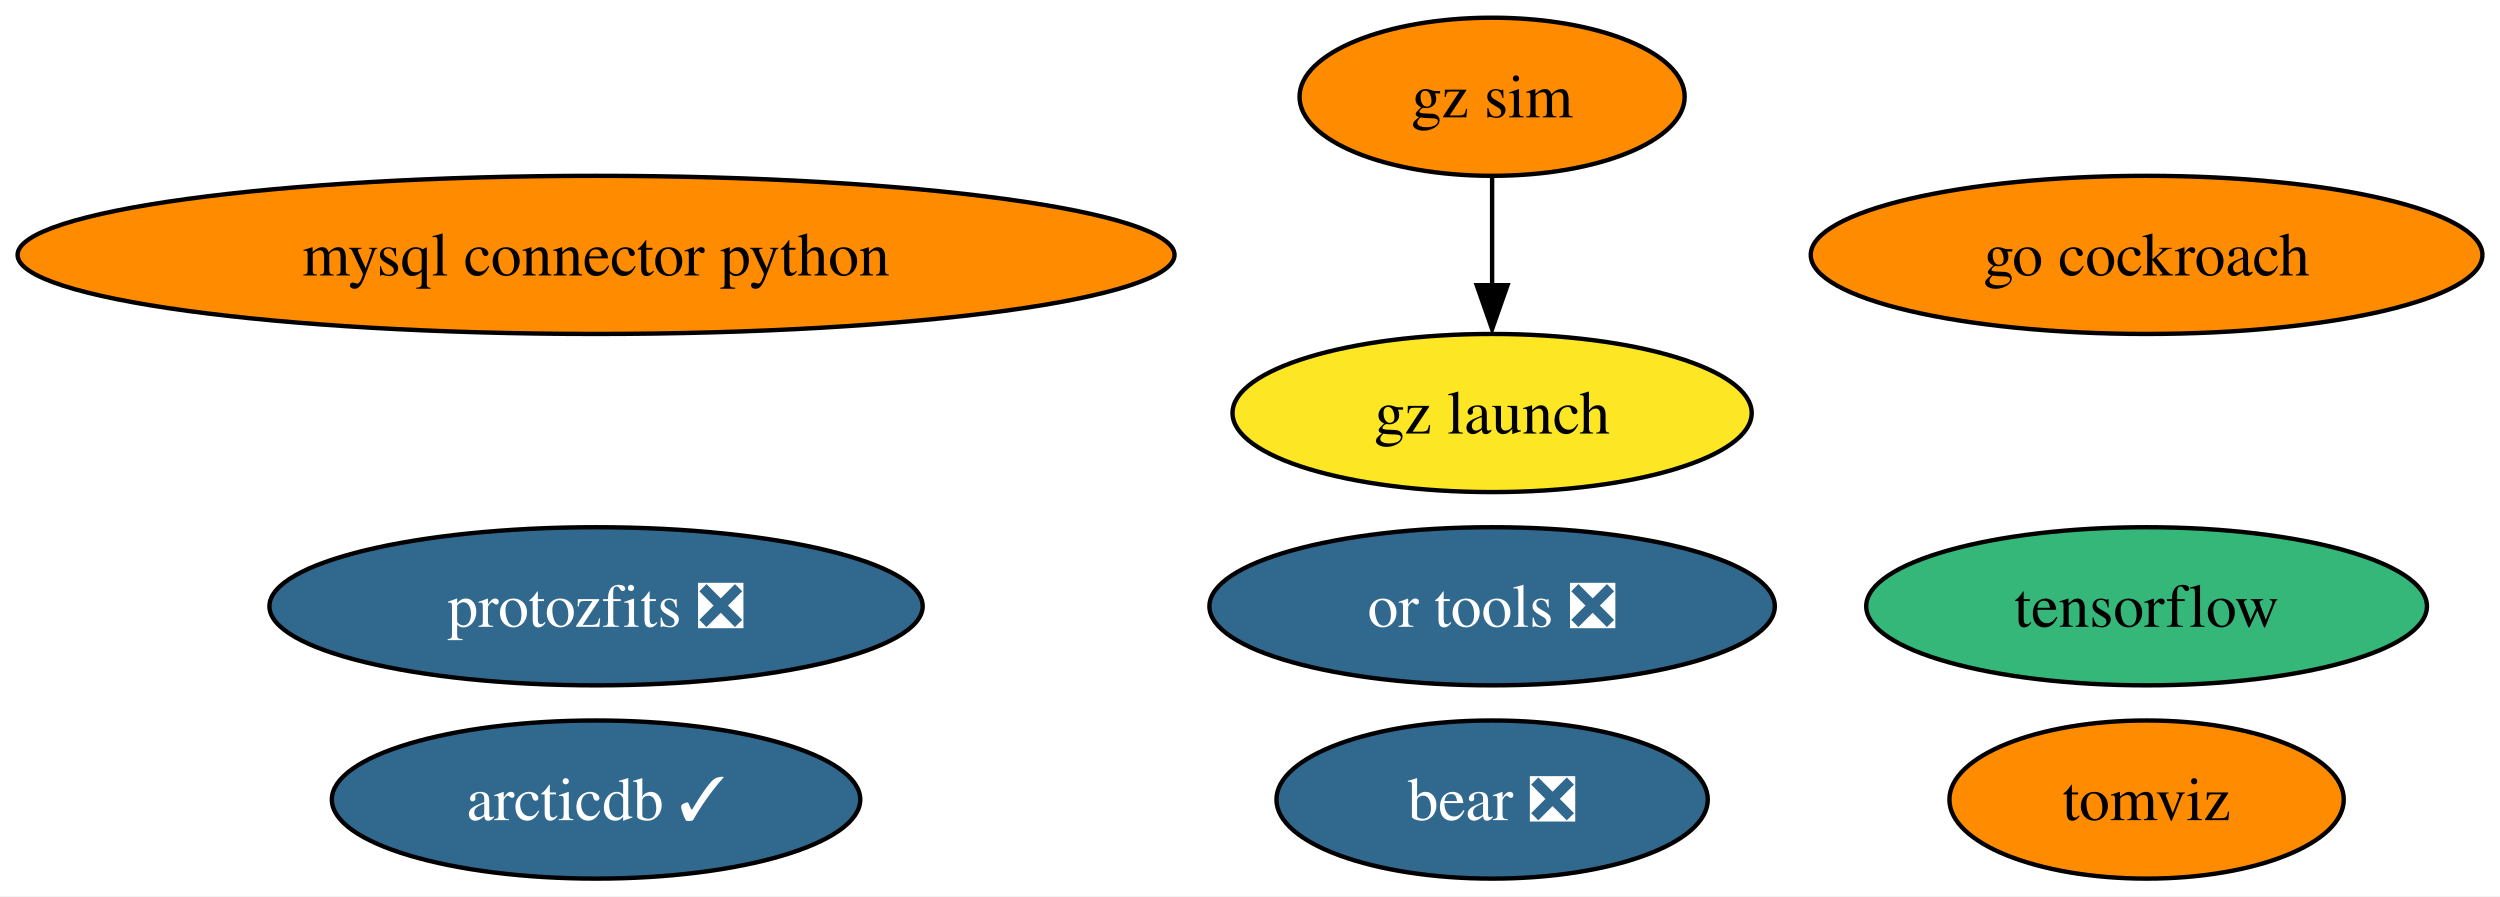
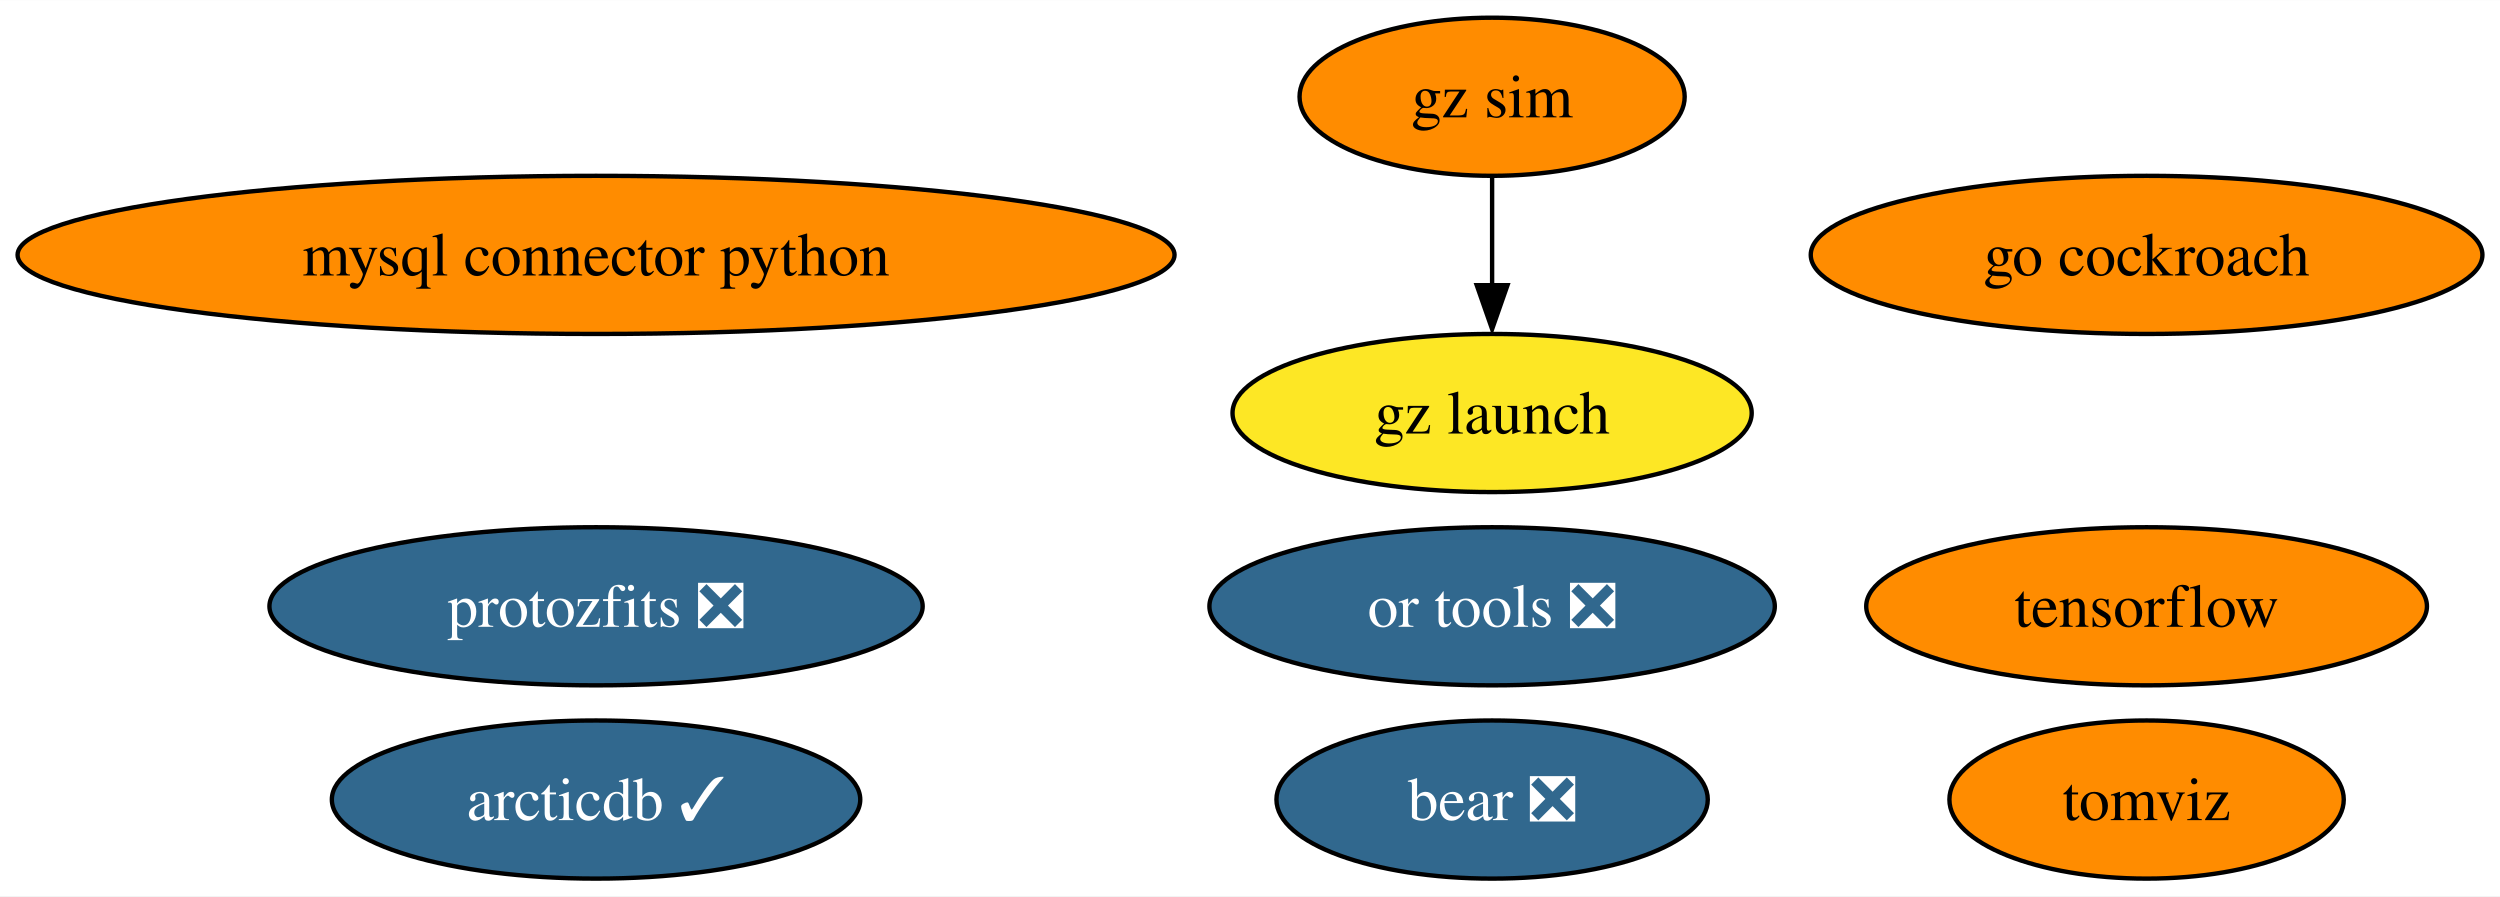
<svg xmlns="http://www.w3.org/2000/svg" xmlns:xlink="http://www.w3.org/1999/xlink" width="569pt" height="204pt" viewBox="0.00 0.00 569.16 204.00">
  <g id="graph0" class="graph" transform="scale(1 1) rotate(0) translate(4 200)">
    <polygon fill="white" stroke="none" points="-4,4 -4,-200 565.16,-200 565.16,4 -4,4" />
    <g id="node1" class="node">
      <g id="a_node1">
        <a xlink:href="https://github.com/conda-forge/mysql-connector-python-feedstock" xlink:title="mysql connector python">
          <ellipse fill="#ff8c00" stroke="black" cx="131.7" cy="-142" rx="131.7" ry="18" />
          <text text-anchor="middle" x="131.7" y="-137.32" font-family="Times,serif" font-size="14.00">mysql connector python</text>
        </a>
      </g>
    </g>
    <g id="node2" class="node">
      <g id="a_node2">
        <a xlink:href="https://github.com/conda-forge/tensorflow-feedstock" xlink:title="tensorflow">
-           <ellipse fill="#35b779" stroke="black" cx="484.7" cy="-62" rx="63.83" ry="18" />
+           <ellipse fill="#ff8c00" stroke="black" cx="484.7" cy="-62" rx="63.83" ry="18" />
          <text text-anchor="middle" x="484.7" y="-57.33" font-family="Times,serif" font-size="14.00">tensorflow</text>
        </a>
      </g>
    </g>
    <g id="node3" class="node">
      <g id="a_node3">
        <a xlink:href="https://github.com/conda-forge/go-cockroach-feedstock" xlink:title="go cockroach">
          <ellipse fill="#ff8c00" stroke="black" cx="484.7" cy="-142" rx="76.46" ry="18" />
          <text text-anchor="middle" x="484.7" y="-137.32" font-family="Times,serif" font-size="14.00">go cockroach</text>
        </a>
      </g>
    </g>
    <g id="node4" class="node">
      <g id="a_node4">
        <a xlink:href="https://github.com/conda-forge/tomviz-feedstock" xlink:title="tomviz">
          <ellipse fill="#ff8c00" stroke="black" cx="484.7" cy="-18" rx="44.89" ry="18" />
          <text text-anchor="middle" x="484.7" y="-13.32" font-family="Times,serif" font-size="14.00">tomviz</text>
        </a>
      </g>
    </g>
    <g id="node5" class="node">
      <g id="a_node5">
        <a xlink:href="https://github.com/conda-forge/protozfits-feedstock/pull/27" xlink:title="protozfits ❎">
          <ellipse fill="#31688e" stroke="black" cx="131.7" cy="-62" rx="74.36" ry="18" />
          <text text-anchor="middle" x="131.7" y="-57.33" font-family="Times,serif" font-size="14.00" fill="white">protozfits ❎</text>
        </a>
      </g>
    </g>
    <g id="node6" class="node">
      <g id="a_node6">
        <a xlink:href="https://github.com/conda-forge/or-tools-feedstock/pull/49" xlink:title="or tools ❎">
          <ellipse fill="#31688e" stroke="black" cx="335.7" cy="-62" rx="64.36" ry="18" />
          <text text-anchor="middle" x="335.7" y="-57.33" font-family="Times,serif" font-size="14.00" fill="white">or tools ❎</text>
        </a>
      </g>
    </g>
    <g id="node7" class="node">
      <g id="a_node7">
        <a xlink:href="https://github.com/conda-forge/bear-feedstock/pull/40" xlink:title="bear ❎">
          <ellipse fill="#31688e" stroke="black" cx="335.7" cy="-18" rx="49.1" ry="18" />
          <text text-anchor="middle" x="335.7" y="-13.32" font-family="Times,serif" font-size="14.00" fill="white">bear ❎</text>
        </a>
      </g>
    </g>
    <g id="node8" class="node">
      <g id="a_node8">
        <a xlink:href="https://github.com/conda-forge/gz-sim-feedstock" xlink:title="gz sim">
          <ellipse fill="#ff8c00" stroke="black" cx="335.7" cy="-178" rx="43.84" ry="18" />
          <text text-anchor="middle" x="335.7" y="-173.32" font-family="Times,serif" font-size="14.00">gz sim</text>
        </a>
      </g>
    </g>
    <g id="node9" class="node">
      <g id="a_node9">
        <a xlink:href="https://github.com/conda-forge/gz-launch-feedstock" xlink:title="gz launch">
          <ellipse fill="#fde725" stroke="black" cx="335.7" cy="-106" rx="59.1" ry="18" />
          <text text-anchor="middle" x="335.7" y="-101.33" font-family="Times,serif" font-size="14.00">gz launch</text>
        </a>
      </g>
    </g>
    <g id="edge1" class="edge">
      <path fill="none" stroke="black" d="M335.7,-159.7C335.7,-152.24 335.7,-143.32 335.7,-134.97" />
      <polygon fill="black" stroke="black" points="339.2,-135.1 335.7,-125.1 332.2,-135.1 339.2,-135.1" />
    </g>
    <g id="node10" class="node">
      <g id="a_node10">
        <a xlink:href="https://github.com/conda-forge/arcticdb-feedstock/pull/88" xlink:title="arcticdb ✓">
          <ellipse fill="#31688e" stroke="black" cx="131.7" cy="-18" rx="60.15" ry="18" />
          <text text-anchor="middle" x="131.7" y="-13.32" font-family="Times,serif" font-size="14.00" fill="white">arcticdb ✓</text>
        </a>
      </g>
    </g>
  </g>
</svg>
